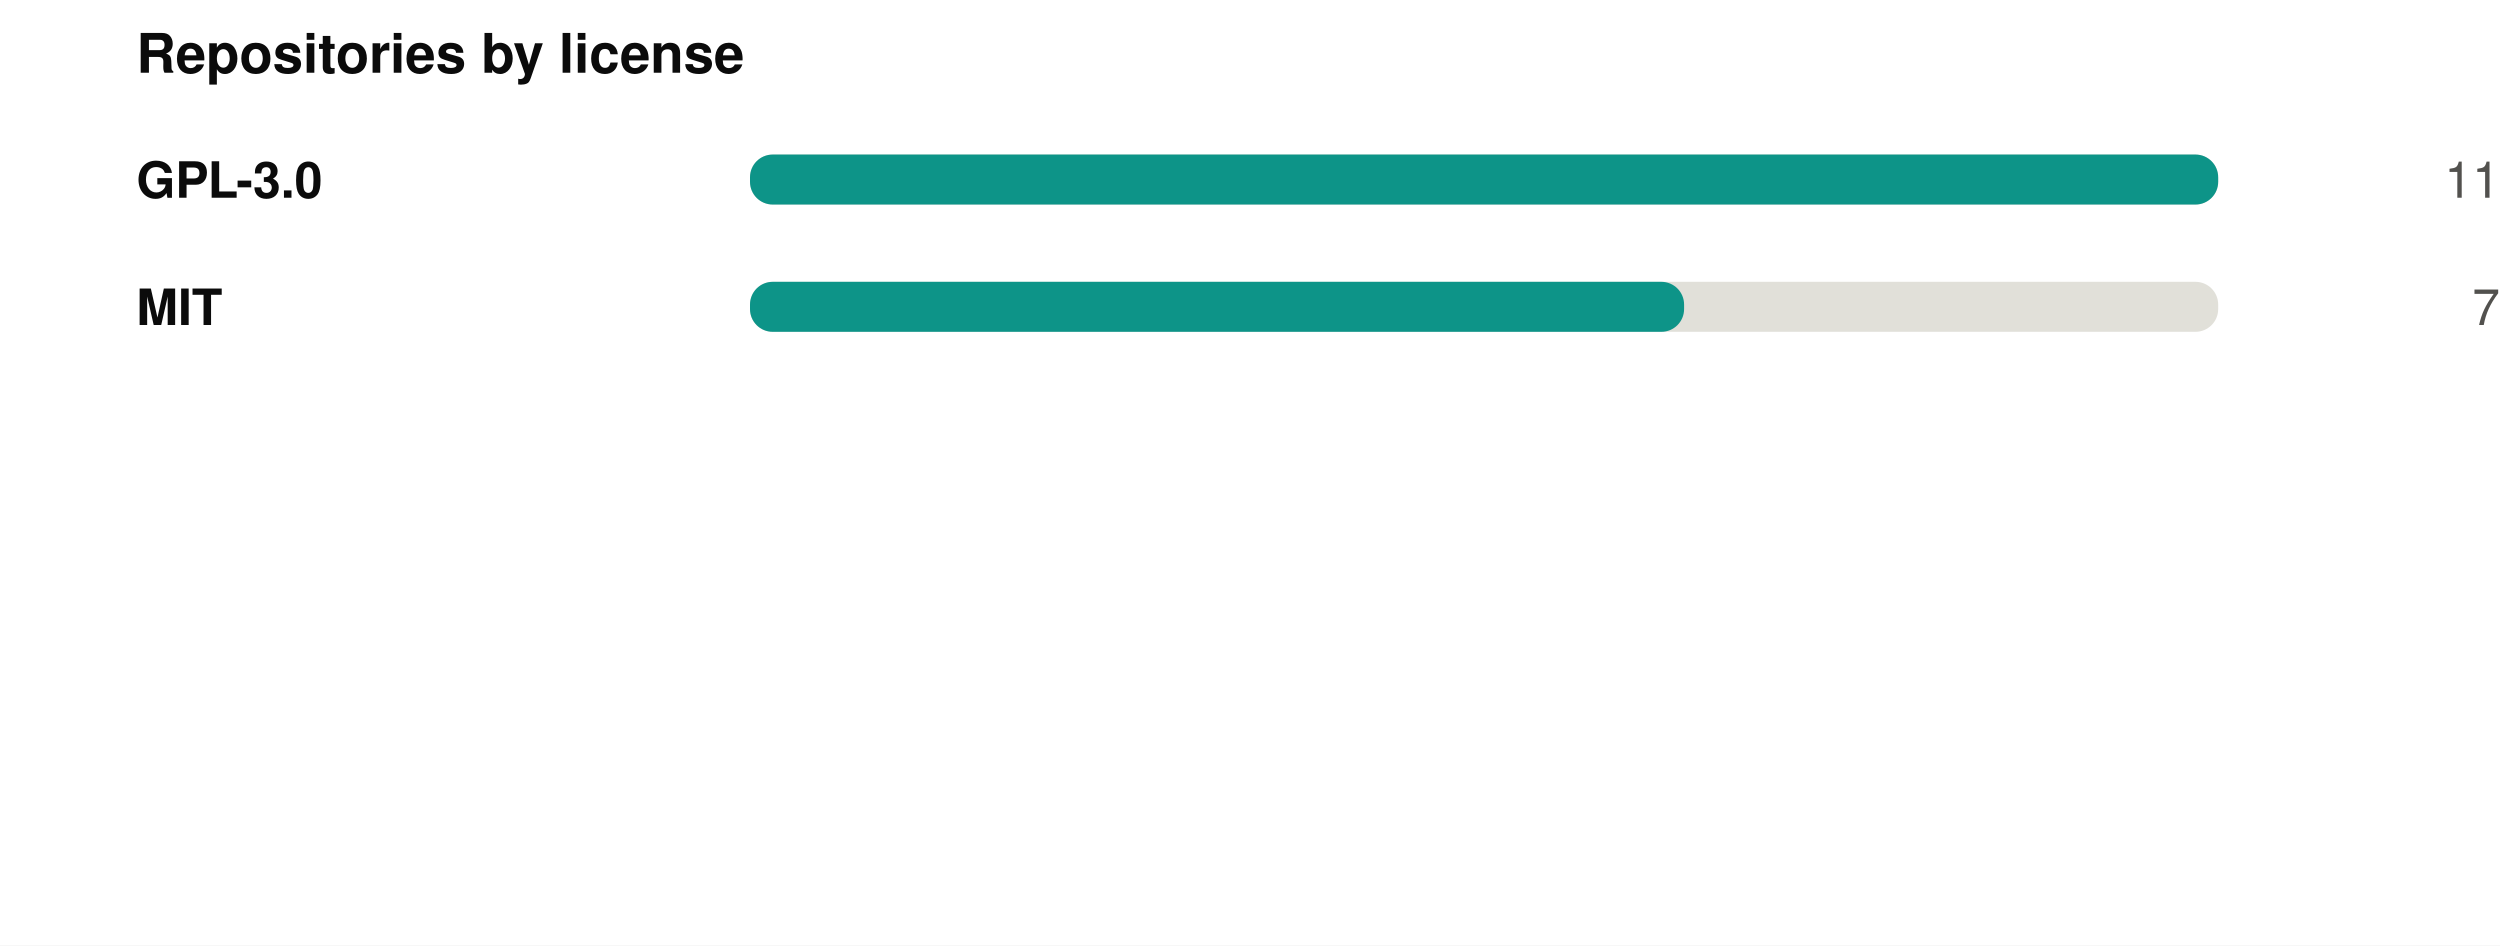
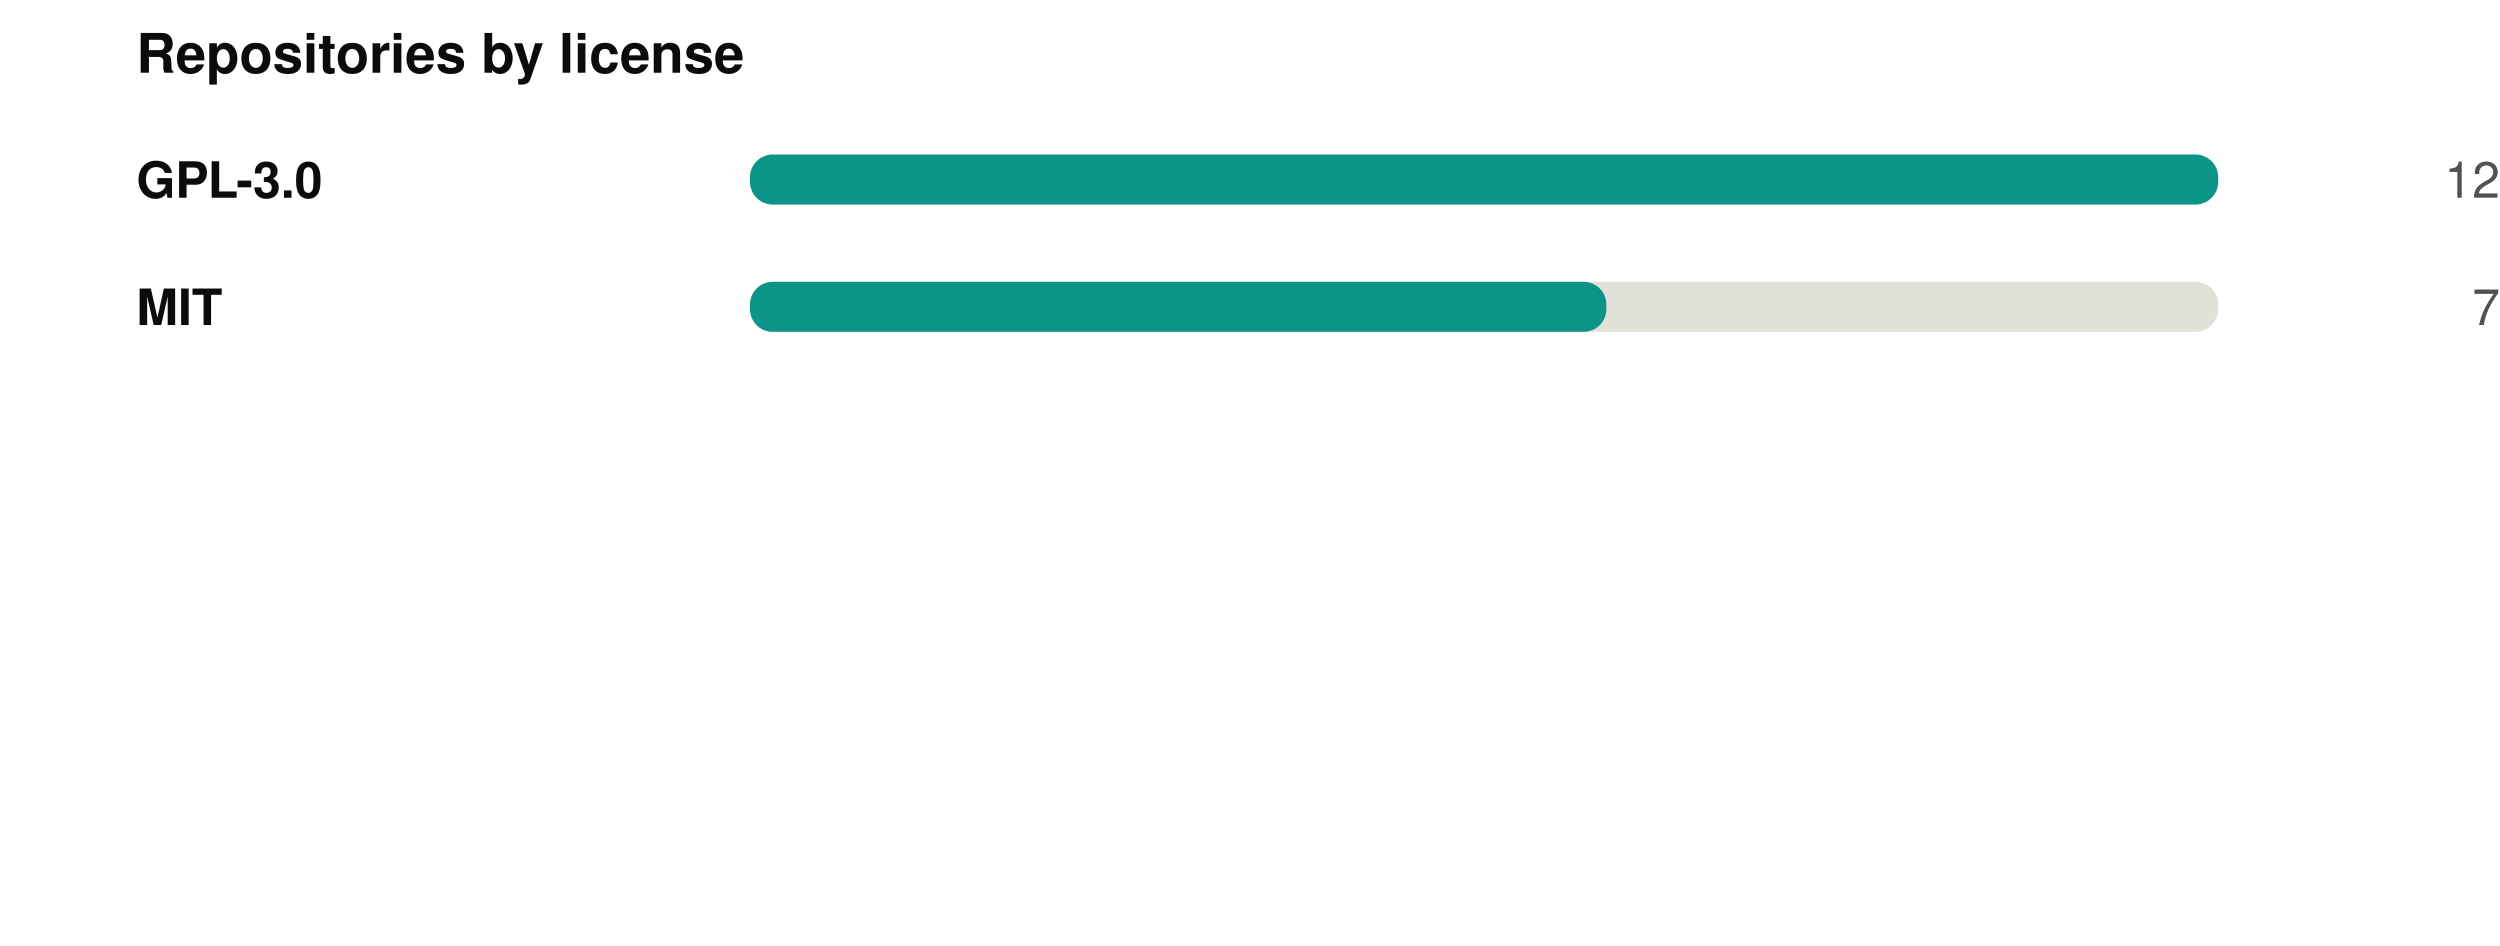
<svg xmlns="http://www.w3.org/2000/svg" width="550" height="208" viewBox="0 0 550 208" role="img">
  <rect width="550" height="208" fill="#ffffff" />
  <style>
@keyframes grow{from{transform:scaleX(0)}}
@keyframes rise{from{opacity:0;transform:translateY(9px)}}
@keyframes fade{from{opacity:0}}
@keyframes draw{to{stroke-dashoffset:0}}
.bar{transform-box:fill-box;transform-origin:left center;animation:grow .9s cubic-bezier(.22,1,.36,1) var(--d,0s) both}
.rise{animation:rise .7s cubic-bezier(.22,1,.36,1) var(--d,0s) both}
.fade{animation:fade .8s ease-out var(--d,0s) both}
.draw{animation:draw 1.7s ease-out .1s both}
@media (prefers-reduced-motion:reduce){
.bar,.rise,.fade,.draw{animation:none;transform:none;opacity:1;stroke-dashoffset:0}
}
</style>
  <g transform="translate(30,0)">
    <text x="0" y="16" font-family="-apple-system,BlinkMacSystemFont,'Segoe UI',Helvetica,Arial,sans-serif" font-size="12" font-weight="700" fill="#0b0b0b" text-anchor="start">Repositories by license</text>
    <text x="0" y="43.5" font-family="-apple-system,BlinkMacSystemFont,'Segoe UI',Helvetica,Arial,sans-serif" font-size="11" font-weight="600" fill="#0b0b0b" text-anchor="start">GPL-3.0</text>
    <rect x="135" y="34" width="323" height="11" rx="5" fill="#e1e0d9" />
    <rect class="bar" style="--d:0.00s" x="135" y="34" width="323.0" height="11" rx="5" fill="#0d9488" />
    <g class="fade" style="--d:0.00s">
-       <text x="520" y="43.5" font-family="-apple-system,BlinkMacSystemFont,'Segoe UI',Helvetica,Arial,sans-serif" font-size="11" font-weight="400" fill="#52514e" text-anchor="end">11</text>
+       <text x="520" y="43.5" font-family="-apple-system,BlinkMacSystemFont,'Segoe UI',Helvetica,Arial,sans-serif" font-size="11" font-weight="400" fill="#52514e" text-anchor="end">12</text>
    </g>
    <text x="0" y="71.5" font-family="-apple-system,BlinkMacSystemFont,'Segoe UI',Helvetica,Arial,sans-serif" font-size="11" font-weight="600" fill="#0b0b0b" text-anchor="start">MIT</text>
    <rect x="135" y="62" width="323" height="11" rx="5" fill="#e1e0d9" />
-     <rect class="bar" style="--d:0.07s" x="135" y="62" width="205.5" height="11" rx="5" fill="#0d9488" />
+     <rect class="bar" style="--d:0.07s" x="135" y="62" width="188.4" height="11" rx="5" fill="#0d9488" />
    <g class="fade" style="--d:0.07s">
      <text x="520" y="71.5" font-family="-apple-system,BlinkMacSystemFont,'Segoe UI',Helvetica,Arial,sans-serif" font-size="11" font-weight="400" fill="#52514e" text-anchor="end">7</text>
    </g>
  </g>
</svg>
